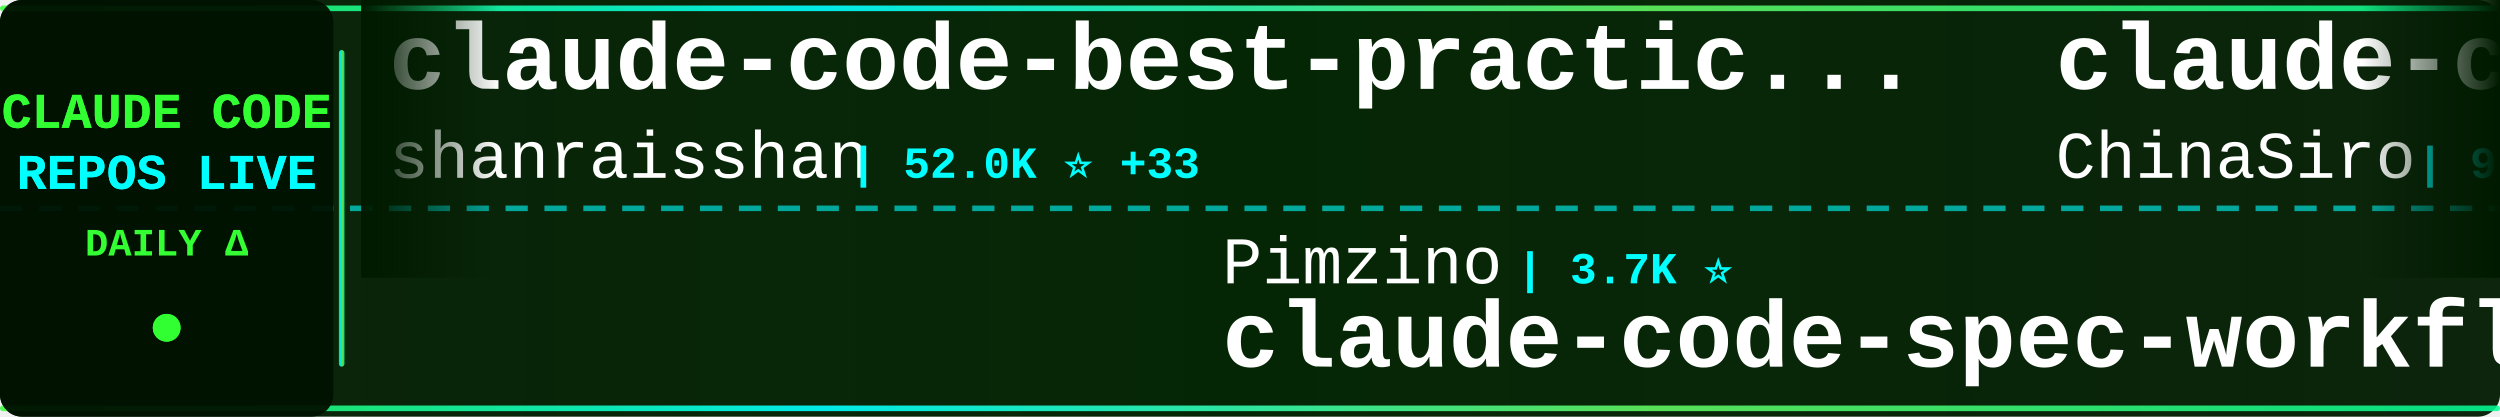
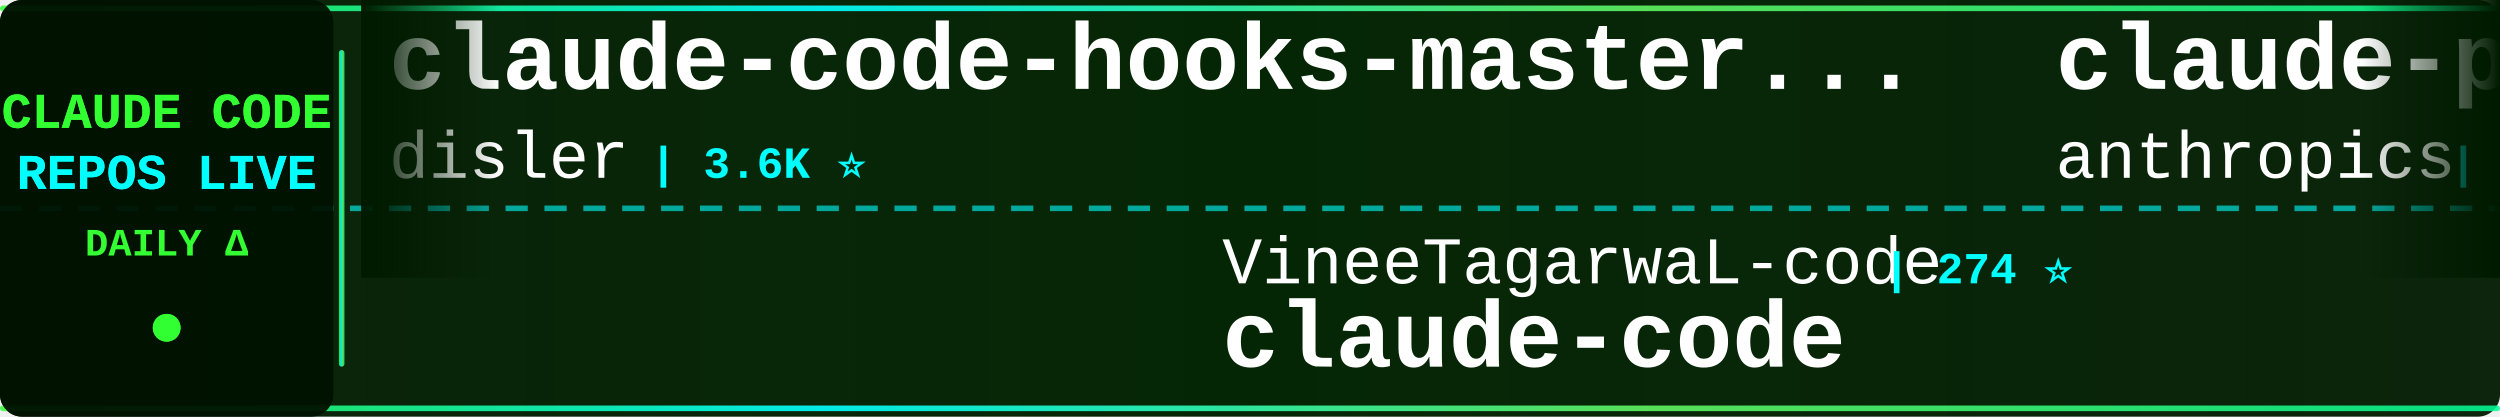
<svg xmlns="http://www.w3.org/2000/svg" width="900" height="150">
  <defs>
    <linearGradient id="tickerBg" x1="0%" y1="0%" x2="100%" y2="0%">
      <stop offset="0%" style="stop-color:#001a00;stop-opacity:0.95" />
      <stop offset="50%" style="stop-color:#002200;stop-opacity:0.98" />
      <stop offset="100%" style="stop-color:#001a00;stop-opacity:0.95" />
    </linearGradient>
    <linearGradient id="borderGrad" x1="0%" y1="0%" x2="100%" y2="0%">
      <stop offset="0%" style="stop-color:#33ff33;stop-opacity:0.85">
        <animate attributeName="stop-opacity" values="0.85;1;0.85" dur="2s" repeatCount="indefinite" />
      </stop>
      <stop offset="33%" style="stop-color:#00ffff;stop-opacity:0.9">
        <animate attributeName="stop-opacity" values="0.9;1;0.9" dur="2.2s" repeatCount="indefinite" />
      </stop>
      <stop offset="66%" style="stop-color:#66ff66;stop-opacity:0.85">
        <animate attributeName="stop-opacity" values="0.85;1;0.85" dur="1.8s" repeatCount="indefinite" />
      </stop>
      <stop offset="100%" style="stop-color:#00ff99;stop-opacity:0.85">
        <animate attributeName="stop-opacity" values="0.85;1;0.85" dur="2s" repeatCount="indefinite" />
      </stop>
    </linearGradient>
    <filter id="textGlow">
      <feGaussianBlur stdDeviation="0.1" result="coloredBlur" />
      <feMerge>
        <feMergeNode in="coloredBlur" />
        <feMergeNode in="SourceGraphic" />
      </feMerge>
    </filter>
    <filter id="metricGlow">
      <feGaussianBlur stdDeviation="0.2" result="coloredBlur" />
      <feMerge>
        <feMergeNode in="coloredBlur" />
        <feMergeNode in="SourceGraphic" />
      </feMerge>
    </filter>
    <linearGradient id="leftFade" x1="0%" y1="0%" x2="100%" y2="0%">
      <stop offset="0%" style="stop-color:#001a00;stop-opacity:1" />
      <stop offset="100%" style="stop-color:#001a00;stop-opacity:0" />
    </linearGradient>
    <linearGradient id="rightFade" x1="0%" y1="0%" x2="100%" y2="0%">
      <stop offset="0%" style="stop-color:#001a00;stop-opacity:0" />
      <stop offset="100%" style="stop-color:#001a00;stop-opacity:1" />
    </linearGradient>
  </defs>
  <rect width="900" height="150" fill="url(#tickerBg)" rx="8" />
  <rect x="0" y="2" width="900" height="2" fill="url(#borderGrad)" rx="1" />
  <rect x="0" y="146" width="900" height="2" fill="url(#borderGrad)" rx="1" />
  <line x1="0" y1="75" x2="900" y2="75" stroke="#00ffff" stroke-width="2" stroke-dasharray="8 6" opacity="0.6" />
  <rect x="0" y="0" width="120" height="150" fill="#001100" opacity="0.95" rx="8" />
  <text x="60" y="46" font-family="'Courier New', monospace" font-size="18" font-weight="bold" fill="#33ff33" text-anchor="middle" filter="url(#textGlow)">
    CLAUDE CODE
  </text>
  <text x="60" y="68" font-family="'Courier New', monospace" font-size="18" font-weight="bold" fill="#00ffff" text-anchor="middle" filter="url(#textGlow)">
    REPOS LIVE
  </text>
  <text x="60" y="92" font-family="'Courier New', monospace" font-size="14" font-weight="bold" fill="#33ff33" text-anchor="middle">
    DAILY Δ
  </text>
  <circle cx="60" cy="118" r="5" fill="#33ff33" filter="url(#metricGlow)">
    <animate attributeName="r" values="4;6;4" dur="1.5s" repeatCount="indefinite" />
    <animate attributeName="opacity" values="0.6;1;0.6" dur="1.5s" repeatCount="indefinite" />
  </circle>
  <rect x="122" y="18" width="2" height="114" fill="url(#borderGrad)" rx="1" />
  <clipPath id="tickerClip">
    <rect x="130" y="0" width="770" height="150" />
  </clipPath>
  <g clip-path="url(#tickerClip)">
    <g id="tickerItems">
      <animateTransform attributeName="transform" attributeType="XML" type="translate" from="0 0" to="-3000 0" dur="54s" repeatCount="indefinite" />
      <g transform="translate(0, 0)">
-         <text x="140" y="32" font-family="'Courier New', monospace" font-size="34" font-weight="bold" fill="#ffffff">claude-code-best-practic...</text>
-         <text x="140" y="64" font-family="'Courier New', monospace" font-size="24" font-weight="normal" fill="#ffffff" opacity="1.0">shanraisshan</text>
-         <text x="306" y="64" font-family="'Courier New', monospace" font-size="16" font-weight="bold" fill="#00ffff"> | 52.0K ⭐ +33</text>
+         <text x="140" y="32" font-family="'Courier New', monospace" font-size="34" font-weight="bold" fill="#ffffff">claude-code-hooks-master...</text>
+         <text x="140" y="64" font-family="'Courier New', monospace" font-size="24" font-weight="normal" fill="#ffffff" opacity="1.0">disler</text>
+         <text x="234" y="64" font-family="'Courier New', monospace" font-size="16" font-weight="bold" fill="#00ffff"> | 3.6K ⭐</text>
      </g>
      <g transform="translate(300, 0)">
-         <text x="140" y="102" font-family="'Courier New', monospace" font-size="24" font-weight="normal" fill="#ffffff" opacity="1.0">Pimzino</text>
-         <text x="246" y="102" font-family="'Courier New', monospace" font-size="16" font-weight="bold" fill="#00ffff"> | 3.7K ⭐</text>
-         <text x="140" y="132" font-family="'Courier New', monospace" font-size="34" font-weight="bold" fill="#ffffff">claude-code-spec-workflo...</text>
+         <text x="140" y="102" font-family="'Courier New', monospace" font-size="24" font-weight="normal" fill="#ffffff" opacity="1.0">VineeTagarwaL-code</text>
+         <text x="378" y="102" font-family="'Courier New', monospace" font-size="16" font-weight="bold" fill="#00ffff"> | 274 ⭐</text>
+         <text x="140" y="132" font-family="'Courier New', monospace" font-size="34" font-weight="bold" fill="#ffffff">claude-code</text>
      </g>
      <g transform="translate(600, 0)">
-         <text x="140" y="32" font-family="'Courier New', monospace" font-size="34" font-weight="bold" fill="#ffffff">claude-code-sourcemap</text>
-         <text x="140" y="64" font-family="'Courier New', monospace" font-size="24" font-weight="normal" fill="#ffffff" opacity="1.0">ChinaSiro</text>
-         <text x="270" y="64" font-family="'Courier New', monospace" font-size="16" font-weight="bold" fill="#00ffff"> | 9.1K ⭐ +1</text>
+         <text x="140" y="32" font-family="'Courier New', monospace" font-size="34" font-weight="bold" fill="#ffffff">claude-plugins-official</text>
+         <text x="140" y="64" font-family="'Courier New', monospace" font-size="24" font-weight="normal" fill="#ffffff" opacity="1.0">anthropics</text>
+         <text x="282" y="64" font-family="'Courier New', monospace" font-size="16" font-weight="bold" fill="#00ffff"> | 19.0K ⭐ +14</text>
      </g>
      <g transform="translate(900, 0)">
-         <text x="140" y="102" font-family="'Courier New', monospace" font-size="24" font-weight="normal" fill="#ffffff" opacity="1.0">Windy3f3f3f3f</text>
-         <text x="318" y="102" font-family="'Courier New', monospace" font-size="16" font-weight="bold" fill="#00ffff"> | 1.1K ⭐ +1</text>
-         <text x="140" y="132" font-family="'Courier New', monospace" font-size="34" font-weight="bold" fill="#ffffff">claude-code-from-scratch</text>
+         <text x="140" y="102" font-family="'Courier New', monospace" font-size="24" font-weight="normal" fill="#ffffff" opacity="1.0">freestylefly</text>
+         <text x="306" y="102" font-family="'Courier New', monospace" font-size="16" font-weight="bold" fill="#00ffff"> | 124 ⭐</text>
+         <text x="140" y="132" font-family="'Courier New', monospace" font-size="34" font-weight="bold" fill="#ffffff">claude-code</text>
      </g>
      <g transform="translate(1200, 0)">
-         <text x="140" y="32" font-family="'Courier New', monospace" font-size="34" font-weight="bold" fill="#ffffff">claude-code</text>
-         <text x="140" y="64" font-family="'Courier New', monospace" font-size="24" font-weight="normal" fill="#ffffff" opacity="1.0">RishabhK103</text>
-         <text x="294" y="64" font-family="'Courier New', monospace" font-size="16" font-weight="bold" fill="#00ffff"> | 79 ⭐</text>
+         <text x="140" y="32" font-family="'Courier New', monospace" font-size="34" font-weight="bold" fill="#ffffff">cc-switch</text>
+         <text x="140" y="64" font-family="'Courier New', monospace" font-size="24" font-weight="normal" fill="#ffffff" opacity="1.0">farion1231</text>
+         <text x="282" y="64" font-family="'Courier New', monospace" font-size="16" font-weight="bold" fill="#00ffff"> | 65.3K ⭐ +324</text>
      </g>
      <g transform="translate(1500, 0)">
-         <text x="140" y="102" font-family="'Courier New', monospace" font-size="24" font-weight="normal" fill="#ffffff" opacity="1.0">ChrisWiles</text>
-         <text x="282" y="102" font-family="'Courier New', monospace" font-size="16" font-weight="bold" fill="#00ffff"> | 5.9K ⭐</text>
-         <text x="140" y="132" font-family="'Courier New', monospace" font-size="34" font-weight="bold" fill="#ffffff">claude-code-showcase</text>
+         <text x="140" y="102" font-family="'Courier New', monospace" font-size="24" font-weight="normal" fill="#ffffff" opacity="1.0">anthropics</text>
+         <text x="282" y="102" font-family="'Courier New', monospace" font-size="16" font-weight="bold" fill="#00ffff"> | 7.5K ⭐ +3</text>
+         <text x="140" y="132" font-family="'Courier New', monospace" font-size="34" font-weight="bold" fill="#ffffff">claude-code-action</text>
      </g>
      <g transform="translate(1800, 0)">
-         <text x="140" y="32" font-family="'Courier New', monospace" font-size="34" font-weight="bold" fill="#ffffff">claude-code-source</text>
-         <text x="140" y="64" font-family="'Courier New', monospace" font-size="24" font-weight="normal" fill="#ffffff" opacity="1.0">AprilNEA</text>
-         <text x="258" y="64" font-family="'Courier New', monospace" font-size="16" font-weight="bold" fill="#00ffff"> | 377 ⭐</text>
+         <text x="140" y="32" font-family="'Courier New', monospace" font-size="34" font-weight="bold" fill="#ffffff">claude_codex_bridge</text>
+         <text x="140" y="64" font-family="'Courier New', monospace" font-size="24" font-weight="normal" fill="#ffffff" opacity="1.0">SeemSeam</text>
+         <text x="258" y="64" font-family="'Courier New', monospace" font-size="16" font-weight="bold" fill="#00ffff"> | 2.5K ⭐</text>
      </g>
      <g transform="translate(2100, 0)">
-         <text x="140" y="102" font-family="'Courier New', monospace" font-size="24" font-weight="normal" fill="#ffffff" opacity="1.0">forrestchang</text>
-         <text x="306" y="102" font-family="'Courier New', monospace" font-size="16" font-weight="bold" fill="#00ffff"> | 122.3K ⭐ +215</text>
-         <text x="140" y="132" font-family="'Courier New', monospace" font-size="34" font-weight="bold" fill="#ffffff">andrej-karpathy-skills</text>
+         <text x="140" y="102" font-family="'Courier New', monospace" font-size="24" font-weight="normal" fill="#ffffff" opacity="1.0">jarmuine</text>
+         <text x="258" y="102" font-family="'Courier New', monospace" font-size="16" font-weight="bold" fill="#00ffff"> | 2.1K ⭐</text>
+         <text x="140" y="132" font-family="'Courier New', monospace" font-size="34" font-weight="bold" fill="#ffffff">claude-code</text>
      </g>
      <g transform="translate(2400, 0)">
-         <text x="140" y="32" font-family="'Courier New', monospace" font-size="34" font-weight="bold" fill="#ffffff">how-claude-code-works</text>
-         <text x="140" y="64" font-family="'Courier New', monospace" font-size="24" font-weight="normal" fill="#ffffff" opacity="1.0">Windy3f3f3f3f</text>
-         <text x="318" y="64" font-family="'Courier New', monospace" font-size="16" font-weight="bold" fill="#00ffff"> | 2.3K ⭐ +1</text>
+         <text x="140" y="32" font-family="'Courier New', monospace" font-size="34" font-weight="bold" fill="#ffffff">ralph</text>
+         <text x="140" y="64" font-family="'Courier New', monospace" font-size="24" font-weight="normal" fill="#ffffff" opacity="1.0">snarktank</text>
+         <text x="270" y="64" font-family="'Courier New', monospace" font-size="16" font-weight="bold" fill="#00ffff"> | 18.8K ⭐ +6</text>
      </g>
      <g transform="translate(2700, 0)">
-         <text x="140" y="102" font-family="'Courier New', monospace" font-size="24" font-weight="normal" fill="#ffffff" opacity="1.0">alejandrobalderas</text>
-         <text x="366" y="102" font-family="'Courier New', monospace" font-size="16" font-weight="bold" fill="#00ffff"> | 1.9K ⭐</text>
-         <text x="140" y="132" font-family="'Courier New', monospace" font-size="34" font-weight="bold" fill="#ffffff">claude-code-from-source</text>
+         <text x="140" y="102" font-family="'Courier New', monospace" font-size="24" font-weight="normal" fill="#ffffff" opacity="1.0">Njengah</text>
+         <text x="246" y="102" font-family="'Courier New', monospace" font-size="16" font-weight="bold" fill="#00ffff"> | 1.7K ⭐</text>
+         <text x="140" y="132" font-family="'Courier New', monospace" font-size="34" font-weight="bold" fill="#ffffff">claude-code-cheat-sheet</text>
      </g>
      <g transform="translate(3000, 0)">
-         <text x="140" y="32" font-family="'Courier New', monospace" font-size="34" font-weight="bold" fill="#ffffff">claude-code-best-practic...</text>
-         <text x="140" y="64" font-family="'Courier New', monospace" font-size="24" font-weight="normal" fill="#ffffff" opacity="1.0">shanraisshan</text>
-         <text x="306" y="64" font-family="'Courier New', monospace" font-size="16" font-weight="bold" fill="#00ffff"> | 52.0K ⭐ +33</text>
+         <text x="140" y="32" font-family="'Courier New', monospace" font-size="34" font-weight="bold" fill="#ffffff">claude-code-hooks-master...</text>
+         <text x="140" y="64" font-family="'Courier New', monospace" font-size="24" font-weight="normal" fill="#ffffff" opacity="1.0">disler</text>
+         <text x="234" y="64" font-family="'Courier New', monospace" font-size="16" font-weight="bold" fill="#00ffff"> | 3.6K ⭐</text>
      </g>
      <g transform="translate(3300, 0)">
-         <text x="140" y="102" font-family="'Courier New', monospace" font-size="24" font-weight="normal" fill="#ffffff" opacity="1.0">Pimzino</text>
-         <text x="246" y="102" font-family="'Courier New', monospace" font-size="16" font-weight="bold" fill="#00ffff"> | 3.7K ⭐</text>
-         <text x="140" y="132" font-family="'Courier New', monospace" font-size="34" font-weight="bold" fill="#ffffff">claude-code-spec-workflo...</text>
+         <text x="140" y="102" font-family="'Courier New', monospace" font-size="24" font-weight="normal" fill="#ffffff" opacity="1.0">VineeTagarwaL-code</text>
+         <text x="378" y="102" font-family="'Courier New', monospace" font-size="16" font-weight="bold" fill="#00ffff"> | 274 ⭐</text>
+         <text x="140" y="132" font-family="'Courier New', monospace" font-size="34" font-weight="bold" fill="#ffffff">claude-code</text>
      </g>
      <g transform="translate(3600, 0)">
-         <text x="140" y="32" font-family="'Courier New', monospace" font-size="34" font-weight="bold" fill="#ffffff">claude-code-sourcemap</text>
-         <text x="140" y="64" font-family="'Courier New', monospace" font-size="24" font-weight="normal" fill="#ffffff" opacity="1.0">ChinaSiro</text>
-         <text x="270" y="64" font-family="'Courier New', monospace" font-size="16" font-weight="bold" fill="#00ffff"> | 9.1K ⭐ +1</text>
+         <text x="140" y="32" font-family="'Courier New', monospace" font-size="34" font-weight="bold" fill="#ffffff">claude-plugins-official</text>
+         <text x="140" y="64" font-family="'Courier New', monospace" font-size="24" font-weight="normal" fill="#ffffff" opacity="1.0">anthropics</text>
+         <text x="282" y="64" font-family="'Courier New', monospace" font-size="16" font-weight="bold" fill="#00ffff"> | 19.0K ⭐ +14</text>
      </g>
      <g transform="translate(3900, 0)">
-         <text x="140" y="102" font-family="'Courier New', monospace" font-size="24" font-weight="normal" fill="#ffffff" opacity="1.0">Windy3f3f3f3f</text>
-         <text x="318" y="102" font-family="'Courier New', monospace" font-size="16" font-weight="bold" fill="#00ffff"> | 1.1K ⭐ +1</text>
-         <text x="140" y="132" font-family="'Courier New', monospace" font-size="34" font-weight="bold" fill="#ffffff">claude-code-from-scratch</text>
+         <text x="140" y="102" font-family="'Courier New', monospace" font-size="24" font-weight="normal" fill="#ffffff" opacity="1.0">freestylefly</text>
+         <text x="306" y="102" font-family="'Courier New', monospace" font-size="16" font-weight="bold" fill="#00ffff"> | 124 ⭐</text>
+         <text x="140" y="132" font-family="'Courier New', monospace" font-size="34" font-weight="bold" fill="#ffffff">claude-code</text>
      </g>
    </g>
  </g>
  <rect x="130" y="0" width="50" height="100" fill="url(#leftFade)" />
  <rect x="850" y="0" width="50" height="100" fill="url(#rightFade)" />
</svg>
